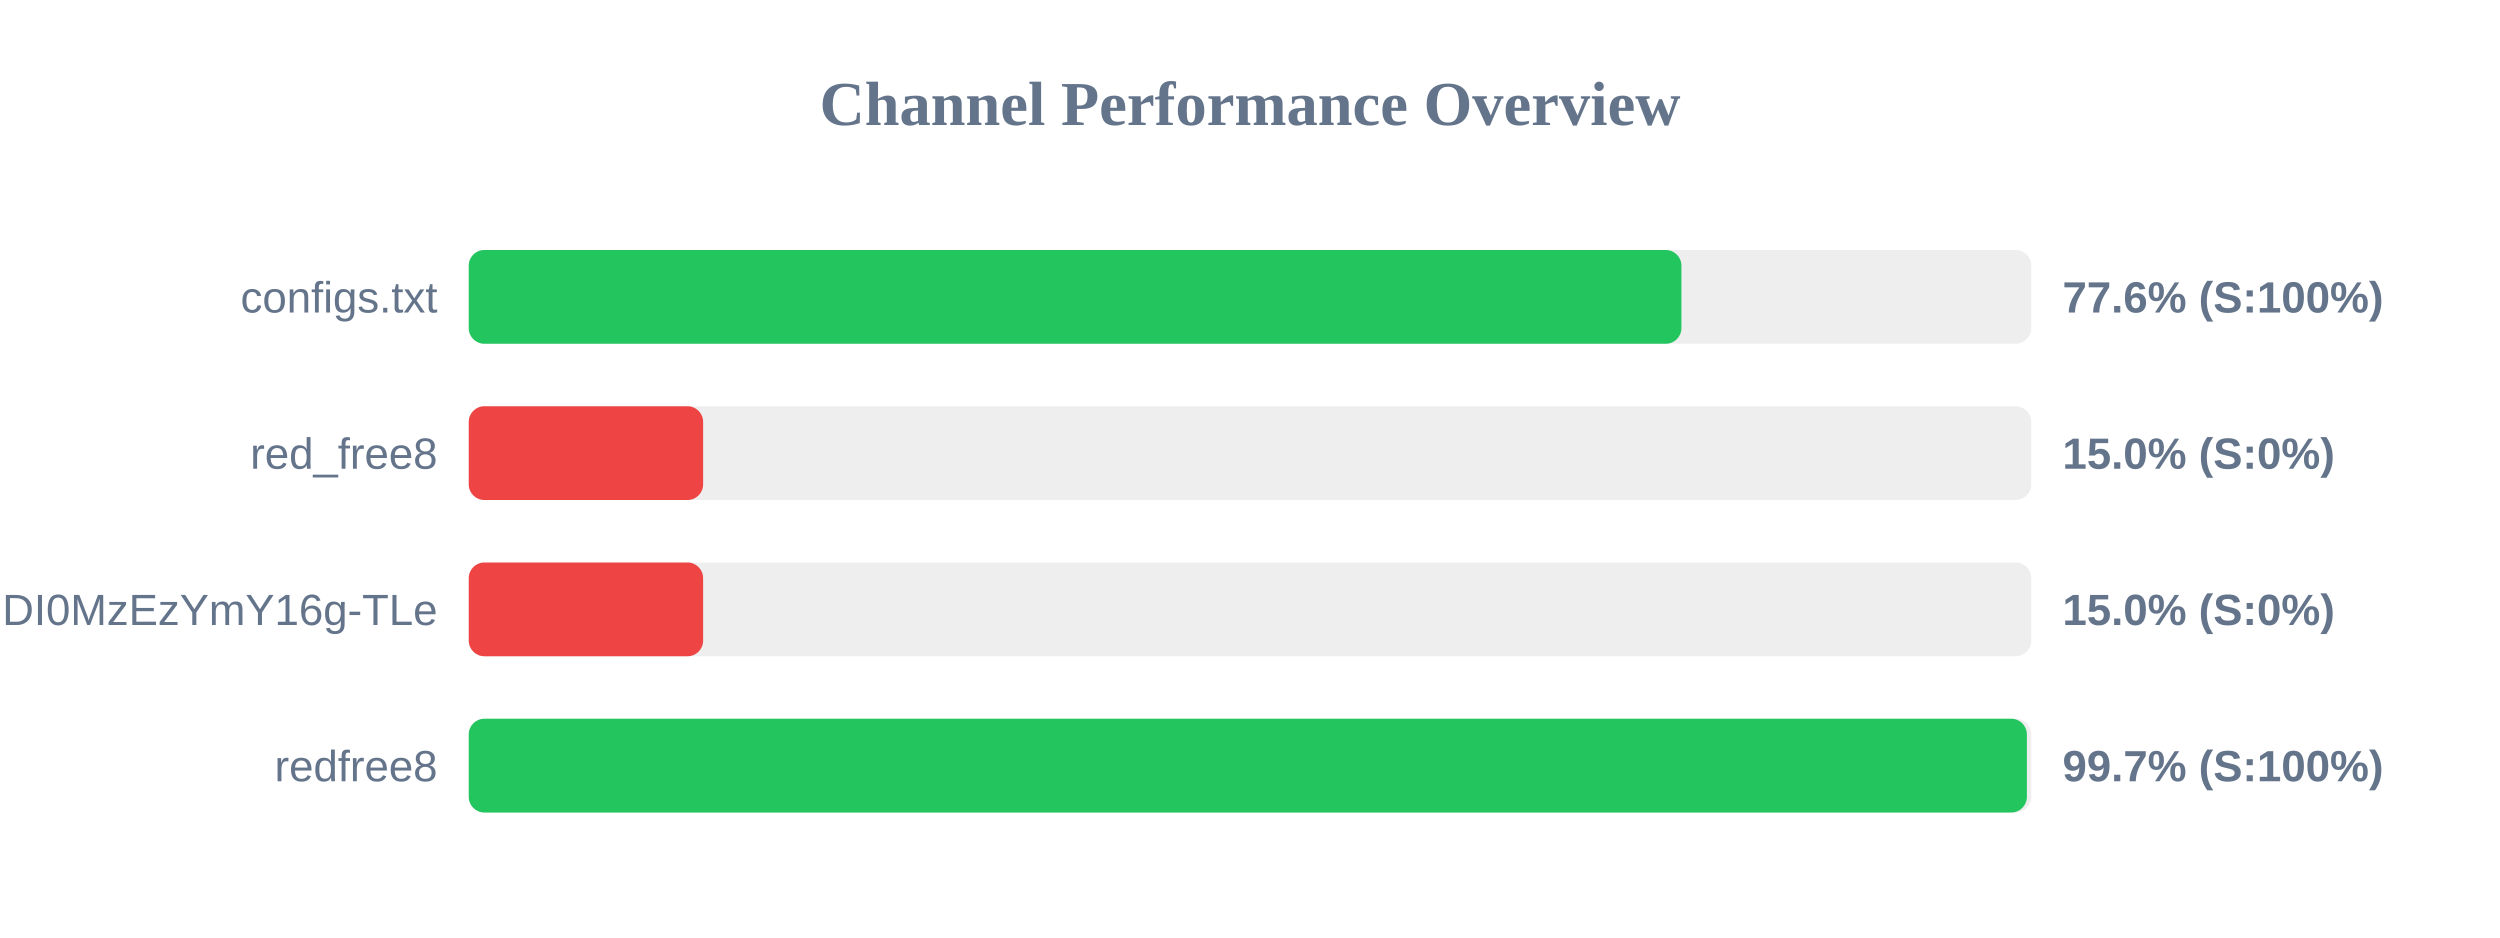
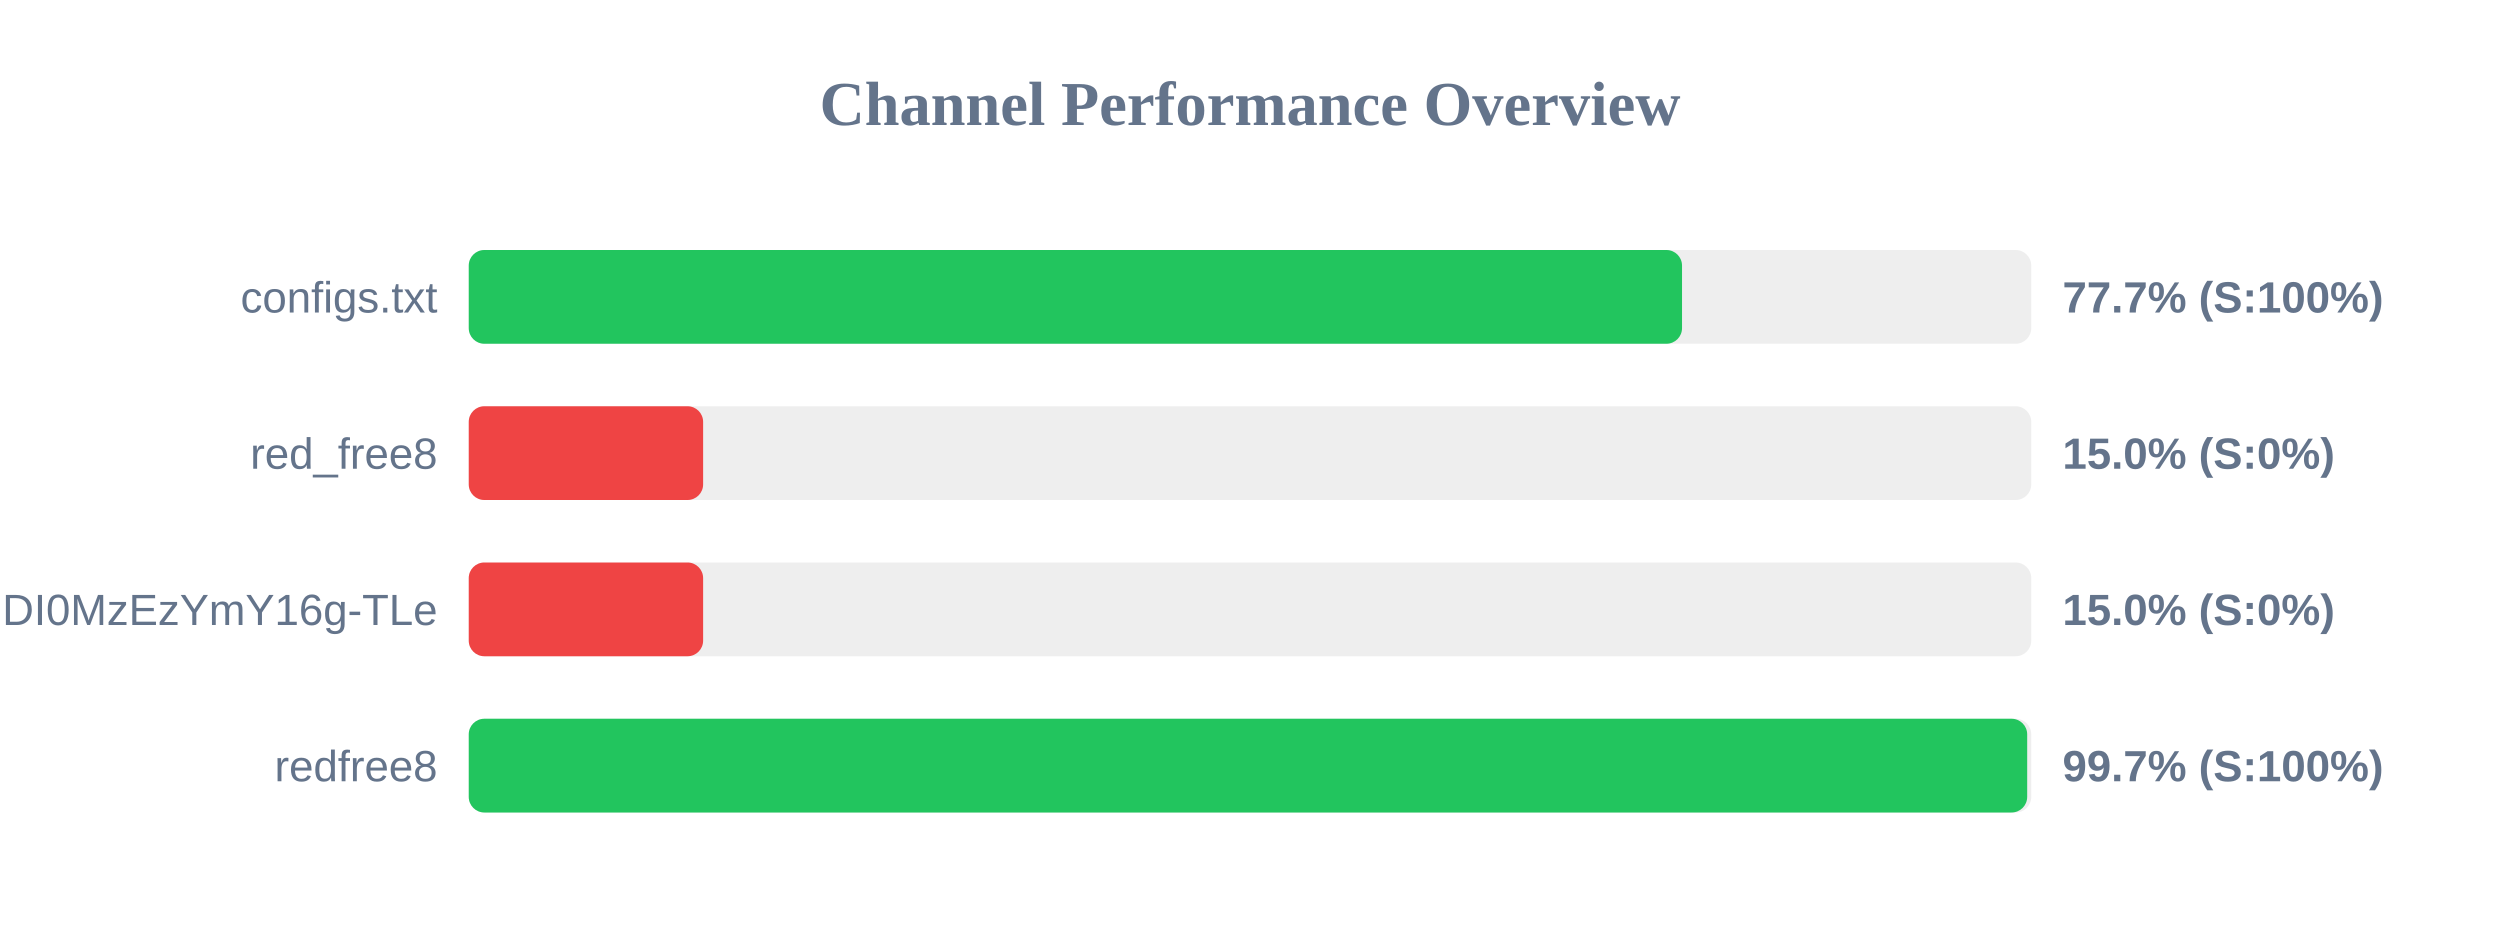
<svg xmlns="http://www.w3.org/2000/svg" width="800" height="300" version="1.1">
  <style>
        .row { font: 14px Arial; fill: #64748b; }
        .score { font: bold 14px Arial; fill: #64748b; }
    </style>
  <text x="400" y="40" text-anchor="middle" font-size="20px" font-weight="bold" fill="#64748b">Channel Performance Overview</text>
  <rect x="150" y="80" width="500" height="30" fill="#eee" rx="5" />
-   <rect x="150" y="80" width="388.05" height="30" fill="#22c55e" rx="5" />
+   <rect x="150" y="80" width="388.25" height="30" fill="#22c55e" rx="5" />
  <text x="140" y="100" text-anchor="end" class="row">configs.txt</text>
-   <text x="660" y="100" text-anchor="start" class="score">77.6% (S:100%)</text>
+   <text x="660" y="100" text-anchor="start" class="score">77.7% (S:100%)</text>
  <rect x="150" y="130" width="500" height="30" fill="#eee" rx="5" />
  <rect x="150" y="130" width="75.0" height="30" fill="#ef4444" rx="5" />
  <text x="140" y="150" text-anchor="end" class="row">red_free8</text>
  <text x="660" y="150" text-anchor="start" class="score">15.0% (S:0%)</text>
  <rect x="150" y="180" width="500" height="30" fill="#eee" rx="5" />
  <rect x="150" y="180" width="75.0" height="30" fill="#ef4444" rx="5" />
  <text x="140" y="200" text-anchor="end" class="row">NjEzODY1NDgyOCwxNzQ1NDI0MzEzYmY16g-TLe</text>
  <text x="660" y="200" text-anchor="start" class="score">15.0% (S:0%)</text>
  <rect x="150" y="230" width="500" height="30" fill="#eee" rx="5" />
-   <rect x="150" y="230" width="498.6" height="30" fill="#22c55e" rx="5" />
+   <rect x="150" y="230" width="498.7" height="30" fill="#22c55e" rx="5" />
  <text x="140" y="250" text-anchor="end" class="row">redfree8</text>
  <text x="660" y="250" text-anchor="start" class="score">99.7% (S:100%)</text>
</svg>
